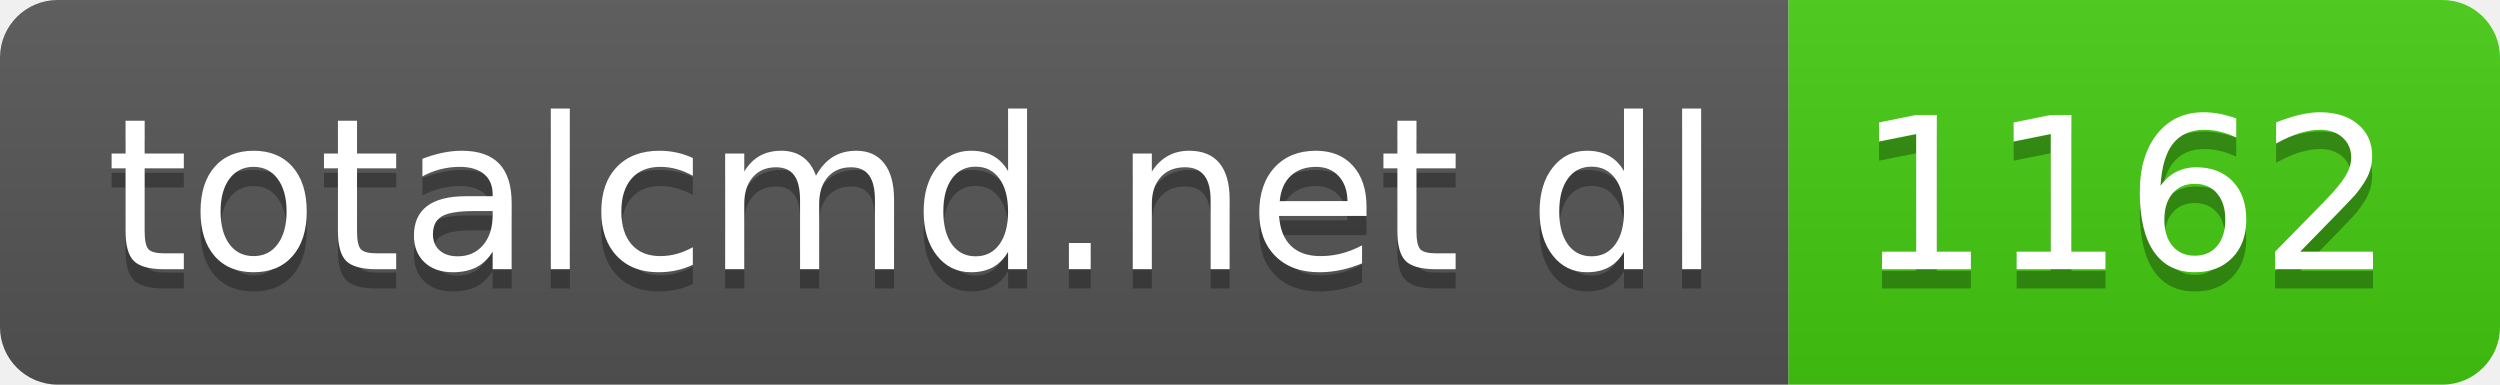
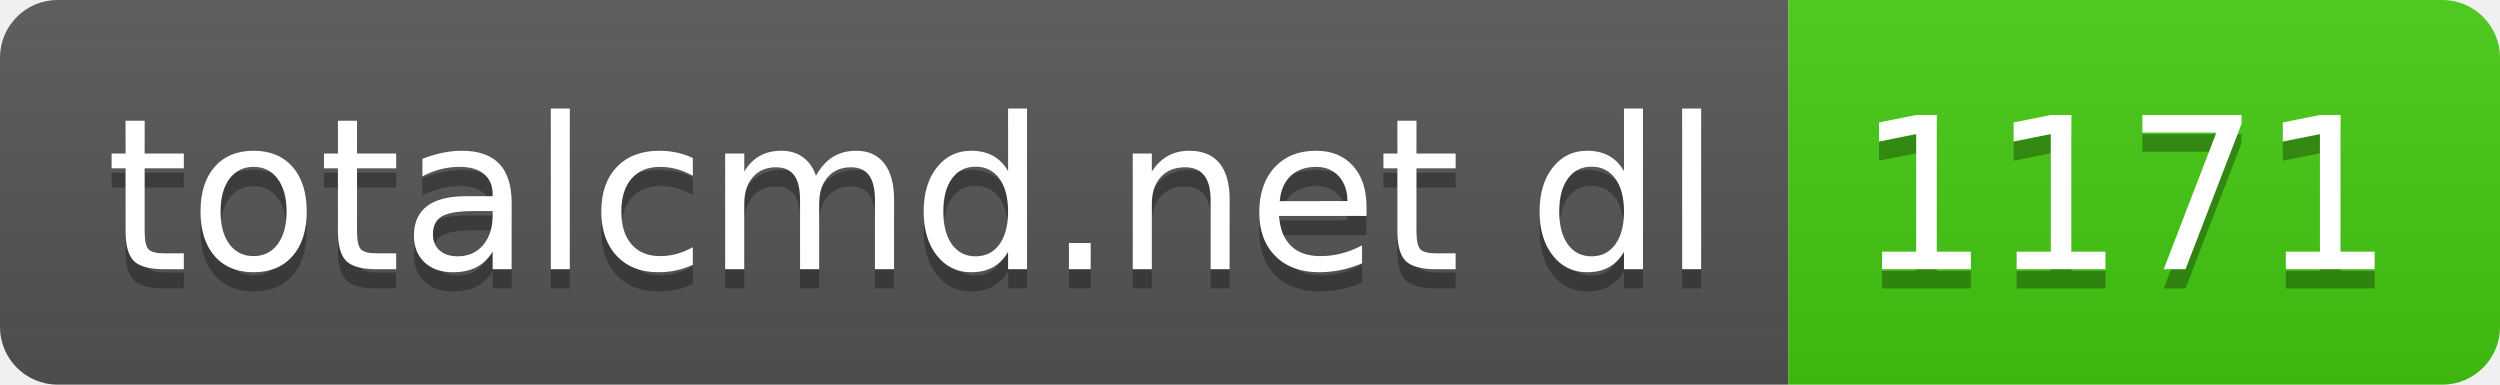
- <svg xmlns="http://www.w3.org/2000/svg" width="130" height="20" role="img" aria-label="totalcmd.net dl: 1162">
+ <svg xmlns="http://www.w3.org/2000/svg" width="130" height="20" role="img" aria-label="totalcmd.net dl: 1171">
  <linearGradient id="s" x2="0" y2="100%">
    <stop offset="0" stop-color="#bbb" stop-opacity=".1" />
    <stop offset="1" stop-opacity=".1" />
  </linearGradient>
  <clipPath id="r">
    <rect width="130" height="20" rx="3" fill="#fff" />
  </clipPath>
  <g clip-path="url(#r)">
    <rect width="93" height="20" fill="#555" />
    <rect x="93" width="37" height="20" fill="#4c1" />
    <rect width="130" height="20" fill="url(#s)" />
  </g>
  <g fill="#fff" text-anchor="middle" font-family="Verdana,Geneva,DejaVu Sans,sans-serif" text-rendering="geometricPrecision" font-size="110">
    <text aria-hidden="true" x="475" y="150" fill="#010101" fill-opacity=".3" transform="scale(.1)" textLength="830">totalcmd.net dl</text>
    <text x="475" y="140" transform="scale(.1)" fill="#fff" textLength="830">totalcmd.net dl</text>
-     <text aria-hidden="true" x="1105" y="150" fill="#010101" fill-opacity=".3" transform="scale(.1)" textLength="270">1162</text>
-     <text x="1105" y="140" transform="scale(.1)" fill="#fff" textLength="270">1162</text>
+     <text aria-hidden="true" x="1105" y="150" fill="#010101" fill-opacity=".3" transform="scale(.1)" textLength="270">1171</text>
+     <text x="1105" y="140" transform="scale(.1)" fill="#fff" textLength="270">1171</text>
  </g>
</svg>
